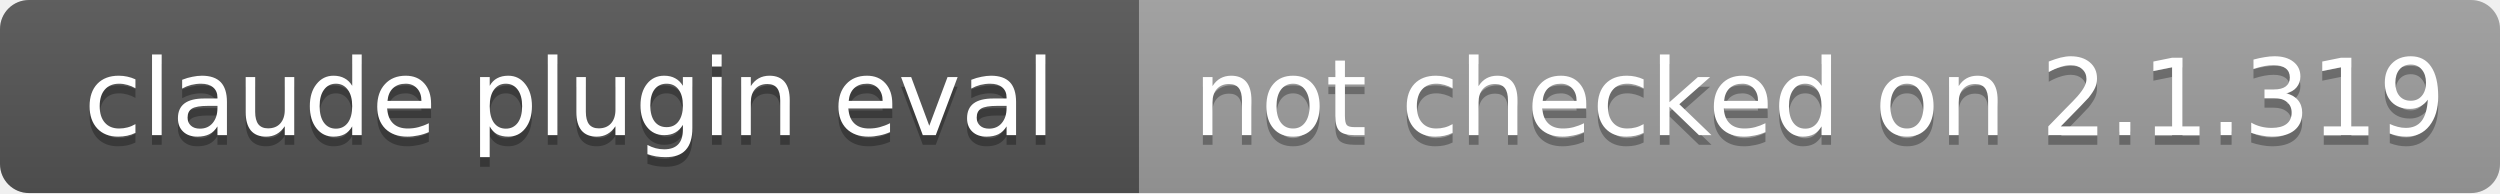
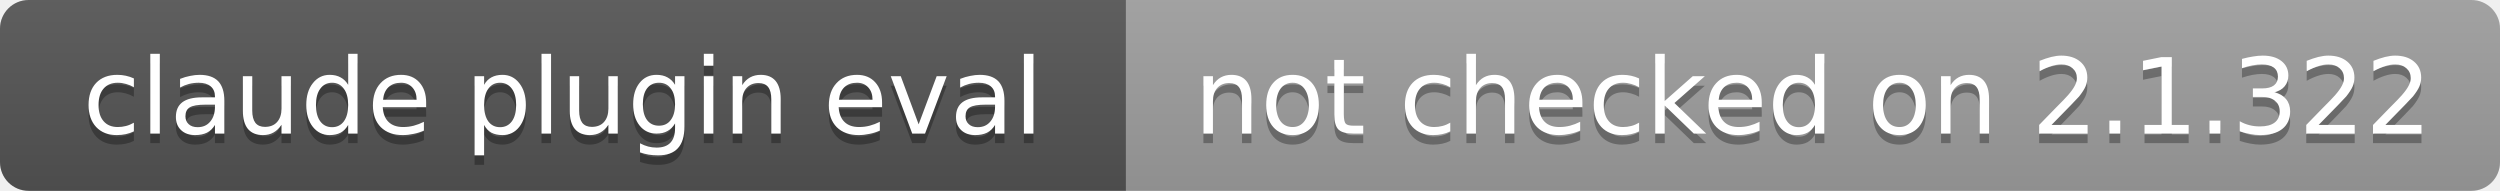
- <svg xmlns="http://www.w3.org/2000/svg" width="259" height="20" role="img" aria-label="claude plugin eval: not checked on 2.1.319">
+ <svg xmlns="http://www.w3.org/2000/svg" width="262" height="20" role="img" aria-label="claude plugin eval: not checked on 2.1.322">
  <linearGradient id="s" x2="0" y2="100%">
    <stop offset="0" stop-color="#bbb" stop-opacity=".1" />
    <stop offset="1" stop-opacity=".1" />
  </linearGradient>
  <clipPath id="r">
-     <rect width="259" height="20" rx="3" fill="#fff" />
+     <rect width="262" height="20" rx="3" fill="#fff" />
  </clipPath>
  <g clip-path="url(#r)">
    <rect width="118" height="20" fill="#555" />
-     <rect x="118" width="141" height="20" fill="#9f9f9f" />
-     <rect width="259" height="20" fill="url(#s)" />
+     <rect x="118" width="144" height="20" fill="#9f9f9f" />
+     <rect width="262" height="20" fill="url(#s)" />
  </g>
  <g fill="#fff" text-anchor="middle" font-family="Verdana,Geneva,DejaVu Sans,sans-serif" font-size="11">
    <text x="59" y="15" fill="#010101" fill-opacity=".3">claude plugin eval</text>
    <text x="59" y="14">claude plugin eval</text>
-     <text x="188.5" y="15" fill="#010101" fill-opacity=".3">not checked on 2.1.319</text>
-     <text x="188.5" y="14">not checked on 2.1.319</text>
+     <text x="190" y="15" fill="#010101" fill-opacity=".3">not checked on 2.1.322</text>
+     <text x="190" y="14">not checked on 2.1.322</text>
  </g>
</svg>
